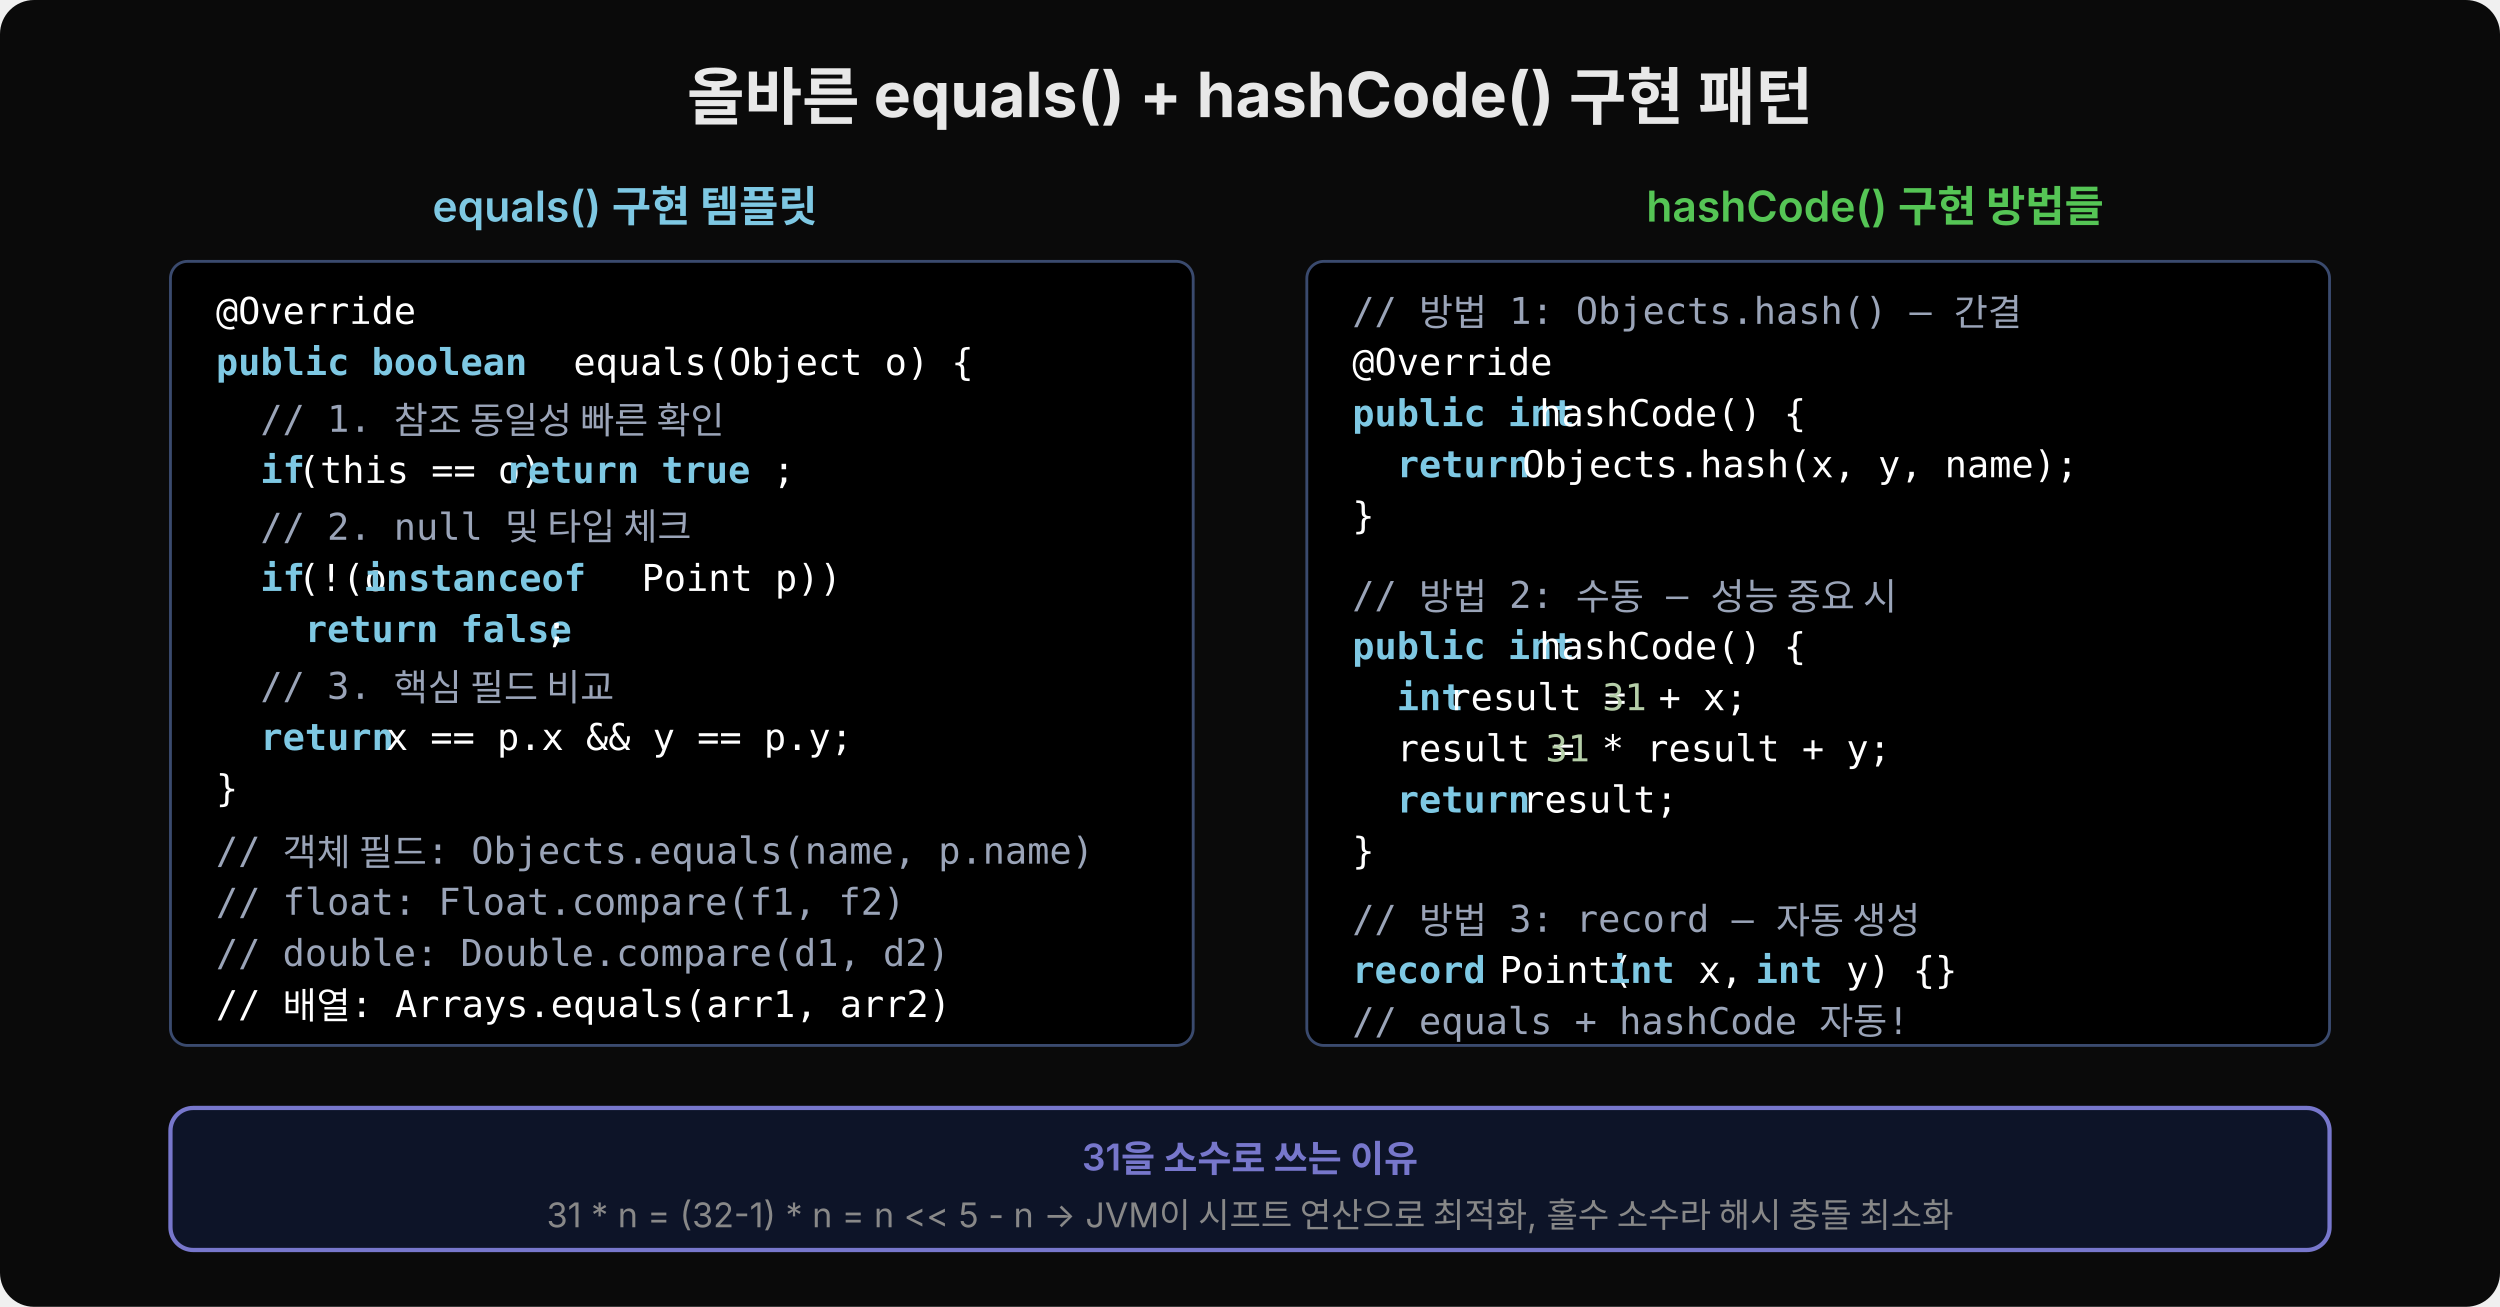
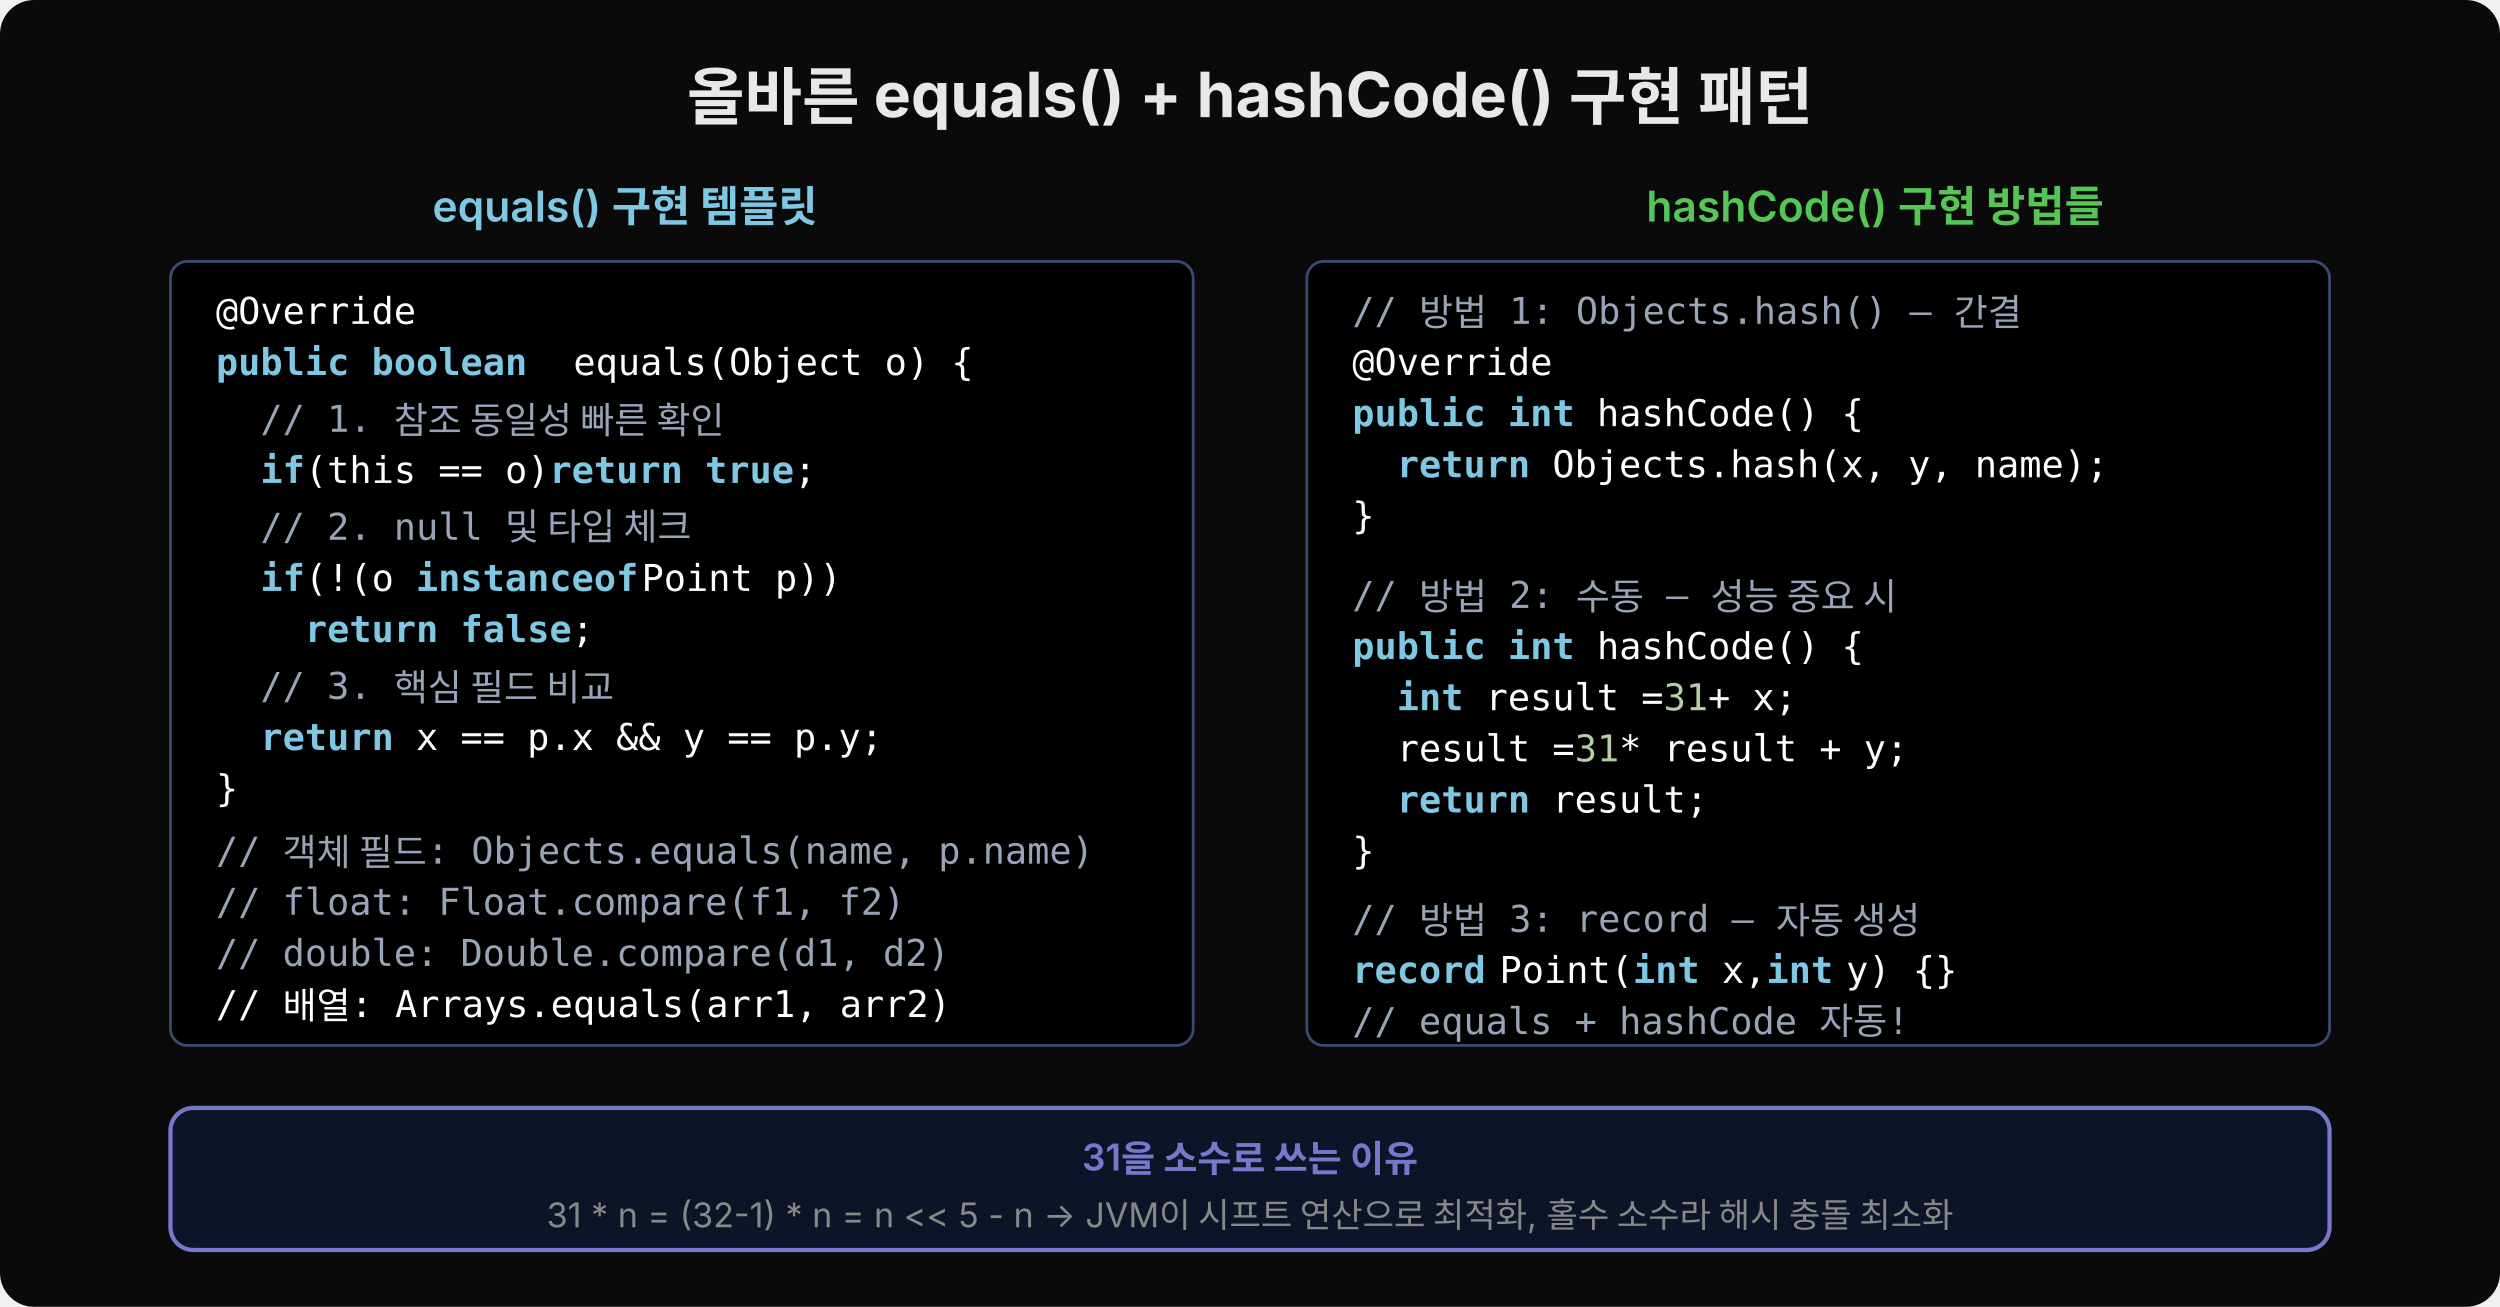
<svg xmlns="http://www.w3.org/2000/svg" width="880" height="460" viewBox="0 0 880 460">
  <rect width="880" height="460" rx="12" fill="#0a0a0a" />
  <text x="440" y="42" text-anchor="middle" font-family="'Wanted Sans Variable','Wanted Sans',-apple-system,sans-serif" font-size="22" font-weight="700" fill="#e8e8e8">올바른 equals() + hashCode() 구현 패턴</text>
  <text x="220" y="78" text-anchor="middle" font-family="'Wanted Sans Variable','Wanted Sans',-apple-system,sans-serif" font-size="15" font-weight="600" fill="#7ec8e3">equals() 구현 템플릿</text>
  <rect x="60" y="92" width="360" height="276" rx="6" fill="#000000" stroke="#3a4a6e" stroke-width="1" />
  <text x="76" y="114" xml:space="preserve" font-family="'JetBrains Mono','Menlo','Consolas',monospace" font-size="13" fill="#ffffff">@Override</text>
  <text x="76" y="132" xml:space="preserve" font-family="'JetBrains Mono','Menlo','Consolas',monospace" font-size="13" fill="#7ec8e3" font-weight="600">public boolean</text>
  <text x="194" y="132" xml:space="preserve" font-family="'JetBrains Mono','Menlo','Consolas',monospace" font-size="13" fill="#ffffff"> equals(Object o) {</text>
  <text x="76" y="152" xml:space="preserve" font-family="'JetBrains Mono','Menlo','Consolas',monospace" font-size="13" fill="#9aa4b8">  // 1. 참조 동일성 빠른 확인</text>
  <text x="76" y="170" xml:space="preserve" font-family="'JetBrains Mono','Menlo','Consolas',monospace" font-size="13" fill="#7ec8e3" font-weight="600">  if</text>
-   <text x="97" y="170" xml:space="preserve" font-family="'JetBrains Mono','Menlo','Consolas',monospace" font-size="13" fill="#ffffff"> (this == o) </text>
-   <text x="178" y="170" xml:space="preserve" font-family="'JetBrains Mono','Menlo','Consolas',monospace" font-size="13" fill="#7ec8e3" font-weight="600">return true</text>
-   <text x="272" y="170" xml:space="preserve" font-family="'JetBrains Mono','Menlo','Consolas',monospace" font-size="13" fill="#ffffff">;</text>
+   <text x="99.5" y="170" xml:space="preserve" font-family="'JetBrains Mono','Menlo','Consolas',monospace" font-size="13" fill="#ffffff"> (this == o) </text>
+   <text x="193.4" y="170" xml:space="preserve" font-family="'JetBrains Mono','Menlo','Consolas',monospace" font-size="13" fill="#7ec8e3" font-weight="600">return true</text>
+   <text x="279.5" y="170" xml:space="preserve" font-family="'JetBrains Mono','Menlo','Consolas',monospace" font-size="13" fill="#ffffff">;</text>
  <text x="76" y="190" xml:space="preserve" font-family="'JetBrains Mono','Menlo','Consolas',monospace" font-size="13" fill="#9aa4b8">  // 2. null 및 타입 체크</text>
  <text x="76" y="208" xml:space="preserve" font-family="'JetBrains Mono','Menlo','Consolas',monospace" font-size="13" fill="#7ec8e3" font-weight="600">  if</text>
-   <text x="97" y="208" xml:space="preserve" font-family="'JetBrains Mono','Menlo','Consolas',monospace" font-size="13" fill="#ffffff"> (!(o </text>
-   <text x="128" y="208" xml:space="preserve" font-family="'JetBrains Mono','Menlo','Consolas',monospace" font-size="13" fill="#7ec8e3" font-weight="600">instanceof</text>
+   <text x="99.5" y="208" xml:space="preserve" font-family="'JetBrains Mono','Menlo','Consolas',monospace" font-size="13" fill="#ffffff"> (!(o </text>
+   <text x="146.4" y="208" xml:space="preserve" font-family="'JetBrains Mono','Menlo','Consolas',monospace" font-size="13" fill="#7ec8e3" font-weight="600">instanceof</text>
  <text x="218" y="208" xml:space="preserve" font-family="'JetBrains Mono','Menlo','Consolas',monospace" font-size="13" fill="#ffffff"> Point p))</text>
  <text x="76" y="226" xml:space="preserve" font-family="'JetBrains Mono','Menlo','Consolas',monospace" font-size="13" fill="#7ec8e3" font-weight="600">    return false</text>
-   <text x="192" y="226" xml:space="preserve" font-family="'JetBrains Mono','Menlo','Consolas',monospace" font-size="13" fill="#ffffff">;</text>
+   <text x="201.2" y="226" xml:space="preserve" font-family="'JetBrains Mono','Menlo','Consolas',monospace" font-size="13" fill="#ffffff">;</text>
  <text x="76" y="246" xml:space="preserve" font-family="'JetBrains Mono','Menlo','Consolas',monospace" font-size="13" fill="#9aa4b8">  // 3. 핵심 필드 비교</text>
  <text x="76" y="264" xml:space="preserve" font-family="'JetBrains Mono','Menlo','Consolas',monospace" font-size="13" fill="#7ec8e3" font-weight="600">  return</text>
-   <text x="128" y="264" xml:space="preserve" font-family="'JetBrains Mono','Menlo','Consolas',monospace" font-size="13" fill="#ffffff"> x == p.x &amp;&amp; y == p.y;</text>
+   <text x="138.6" y="264" xml:space="preserve" font-family="'JetBrains Mono','Menlo','Consolas',monospace" font-size="13" fill="#ffffff"> x == p.x &amp;&amp; y == p.y;</text>
  <text x="76" y="282" xml:space="preserve" font-family="'JetBrains Mono','Menlo','Consolas',monospace" font-size="13" fill="#ffffff">}</text>
  <text x="76" y="304" xml:space="preserve" font-family="'JetBrains Mono','Menlo','Consolas',monospace" font-size="13" fill="#9aa4b8">// 객체 필드: Objects.equals(name, p.name)</text>
  <text x="76" y="322" xml:space="preserve" font-family="'JetBrains Mono','Menlo','Consolas',monospace" font-size="13" fill="#9aa4b8">// float: Float.compare(f1, f2)</text>
  <text x="76" y="340" xml:space="preserve" font-family="'JetBrains Mono','Menlo','Consolas',monospace" font-size="13" fill="#9aa4b8">// double: Double.compare(d1, d2)</text>
  <text x="76" y="358" xml:space="preserve" font-family="'JetBrains Mono','Menlo','Consolas',monospace" font-size="13" fill="#ffffff">// 배열: Arrays.equals(arr1, arr2)</text>
  <text x="660" y="78" text-anchor="middle" font-family="'Wanted Sans Variable','Wanted Sans',-apple-system,sans-serif" font-size="15" font-weight="600" fill="#55c555">hashCode() 구현 방법들</text>
  <rect x="460" y="92" width="360" height="276" rx="6" fill="#000000" stroke="#3a4a6e" stroke-width="1" />
  <text x="476" y="114" xml:space="preserve" font-family="'JetBrains Mono','Menlo','Consolas',monospace" font-size="13" fill="#9aa4b8">// 방법 1: Objects.hash() — 간결</text>
  <text x="476" y="132" xml:space="preserve" font-family="'JetBrains Mono','Menlo','Consolas',monospace" font-size="13" fill="#ffffff">@Override</text>
  <text x="476" y="150" xml:space="preserve" font-family="'JetBrains Mono','Menlo','Consolas',monospace" font-size="13" fill="#7ec8e3" font-weight="600">public int</text>
-   <text x="534" y="150" xml:space="preserve" font-family="'JetBrains Mono','Menlo','Consolas',monospace" font-size="13" fill="#ffffff"> hashCode() {</text>
+   <text x="554.3" y="150" xml:space="preserve" font-family="'JetBrains Mono','Menlo','Consolas',monospace" font-size="13" fill="#ffffff"> hashCode() {</text>
  <text x="476" y="168" xml:space="preserve" font-family="'JetBrains Mono','Menlo','Consolas',monospace" font-size="13" fill="#7ec8e3" font-weight="600">  return</text>
-   <text x="528" y="168" xml:space="preserve" font-family="'JetBrains Mono','Menlo','Consolas',monospace" font-size="13" fill="#ffffff"> Objects.hash(x, y, name);</text>
+   <text x="538.6" y="168" xml:space="preserve" font-family="'JetBrains Mono','Menlo','Consolas',monospace" font-size="13" fill="#ffffff"> Objects.hash(x, y, name);</text>
  <text x="476" y="186" xml:space="preserve" font-family="'JetBrains Mono','Menlo','Consolas',monospace" font-size="13" fill="#ffffff">}</text>
  <text x="476" y="214" xml:space="preserve" font-family="'JetBrains Mono','Menlo','Consolas',monospace" font-size="13" fill="#9aa4b8">// 방법 2: 수동 — 성능 중요 시</text>
  <text x="476" y="232" xml:space="preserve" font-family="'JetBrains Mono','Menlo','Consolas',monospace" font-size="13" fill="#7ec8e3" font-weight="600">public int</text>
-   <text x="534" y="232" xml:space="preserve" font-family="'JetBrains Mono','Menlo','Consolas',monospace" font-size="13" fill="#ffffff"> hashCode() {</text>
+   <text x="554.3" y="232" xml:space="preserve" font-family="'JetBrains Mono','Menlo','Consolas',monospace" font-size="13" fill="#ffffff"> hashCode() {</text>
  <text x="476" y="250" xml:space="preserve" font-family="'JetBrains Mono','Menlo','Consolas',monospace" font-size="13" fill="#7ec8e3" font-weight="600">  int</text>
-   <text x="502" y="250" xml:space="preserve" font-family="'JetBrains Mono','Menlo','Consolas',monospace" font-size="13" fill="#ffffff"> result = </text>
-   <text x="564" y="250" xml:space="preserve" font-family="'JetBrains Mono','Menlo','Consolas',monospace" font-size="13" fill="#b5cea8">31</text>
-   <text x="576" y="250" xml:space="preserve" font-family="'JetBrains Mono','Menlo','Consolas',monospace" font-size="13" fill="#ffffff"> + x;</text>
+   <text x="515.1" y="250" xml:space="preserve" font-family="'JetBrains Mono','Menlo','Consolas',monospace" font-size="13" fill="#ffffff"> result = </text>
+   <text x="585.6" y="250" xml:space="preserve" font-family="'JetBrains Mono','Menlo','Consolas',monospace" font-size="13" fill="#b5cea8">31</text>
+   <text x="593.4" y="250" xml:space="preserve" font-family="'JetBrains Mono','Menlo','Consolas',monospace" font-size="13" fill="#ffffff"> + x;</text>
  <text x="476" y="268" xml:space="preserve" font-family="'JetBrains Mono','Menlo','Consolas',monospace" font-size="13" fill="#ffffff">  result = </text>
-   <text x="544" y="268" xml:space="preserve" font-family="'JetBrains Mono','Menlo','Consolas',monospace" font-size="13" fill="#b5cea8">31</text>
-   <text x="556" y="268" xml:space="preserve" font-family="'JetBrains Mono','Menlo','Consolas',monospace" font-size="13" fill="#ffffff"> * result + y;</text>
+   <text x="554.3" y="268" xml:space="preserve" font-family="'JetBrains Mono','Menlo','Consolas',monospace" font-size="13" fill="#b5cea8">31</text>
+   <text x="562.1" y="268" xml:space="preserve" font-family="'JetBrains Mono','Menlo','Consolas',monospace" font-size="13" fill="#ffffff"> * result + y;</text>
  <text x="476" y="286" xml:space="preserve" font-family="'JetBrains Mono','Menlo','Consolas',monospace" font-size="13" fill="#7ec8e3" font-weight="600">  return</text>
-   <text x="528" y="286" xml:space="preserve" font-family="'JetBrains Mono','Menlo','Consolas',monospace" font-size="13" fill="#ffffff"> result;</text>
+   <text x="538.6" y="286" xml:space="preserve" font-family="'JetBrains Mono','Menlo','Consolas',monospace" font-size="13" fill="#ffffff"> result;</text>
  <text x="476" y="304" xml:space="preserve" font-family="'JetBrains Mono','Menlo','Consolas',monospace" font-size="13" fill="#ffffff">}</text>
  <text x="476" y="328" xml:space="preserve" font-family="'JetBrains Mono','Menlo','Consolas',monospace" font-size="13" fill="#9aa4b8">// 방법 3: record — 자동 생성</text>
  <text x="476" y="346" xml:space="preserve" font-family="'JetBrains Mono','Menlo','Consolas',monospace" font-size="13" fill="#7ec8e3" font-weight="600">record</text>
  <text x="520" y="346" xml:space="preserve" font-family="'JetBrains Mono','Menlo','Consolas',monospace" font-size="13" fill="#ffffff"> Point(</text>
-   <text x="566" y="346" xml:space="preserve" font-family="'JetBrains Mono','Menlo','Consolas',monospace" font-size="13" fill="#7ec8e3" font-weight="600">int</text>
-   <text x="590" y="346" xml:space="preserve" font-family="'JetBrains Mono','Menlo','Consolas',monospace" font-size="13" fill="#ffffff"> x, </text>
-   <text x="618" y="346" xml:space="preserve" font-family="'JetBrains Mono','Menlo','Consolas',monospace" font-size="13" fill="#7ec8e3" font-weight="600">int</text>
+   <text x="574.8" y="346" xml:space="preserve" font-family="'JetBrains Mono','Menlo','Consolas',monospace" font-size="13" fill="#7ec8e3" font-weight="600">int</text>
+   <text x="598.3" y="346" xml:space="preserve" font-family="'JetBrains Mono','Menlo','Consolas',monospace" font-size="13" fill="#ffffff"> x, </text>
+   <text x="621.8" y="346" xml:space="preserve" font-family="'JetBrains Mono','Menlo','Consolas',monospace" font-size="13" fill="#7ec8e3" font-weight="600">int</text>
  <text x="642" y="346" xml:space="preserve" font-family="'JetBrains Mono','Menlo','Consolas',monospace" font-size="13" fill="#ffffff"> y) {}</text>
  <text x="476" y="364" xml:space="preserve" font-family="'JetBrains Mono','Menlo','Consolas',monospace" font-size="13" fill="#9aa4b8">// equals + hashCode 자동!</text>
  <rect x="60" y="390" width="760" height="50" rx="8" fill="#0d1428" stroke="#7777cc" stroke-width="1.5" />
  <text x="440" y="412" text-anchor="middle" font-family="'Wanted Sans Variable','Wanted Sans',-apple-system,sans-serif" font-size="13" font-weight="600" fill="#7777cc">31을 소수로 쓰는 이유</text>
  <text x="440" y="432" text-anchor="middle" font-family="'Wanted Sans Variable','Wanted Sans',-apple-system,sans-serif" font-size="12" fill="#888">31 * n = (32-1) * n = n &lt;&lt; 5 - n → JVM이 시프트 연산으로 최적화, 홀수 소수라 해시 충돌 최소화</text>
</svg>
